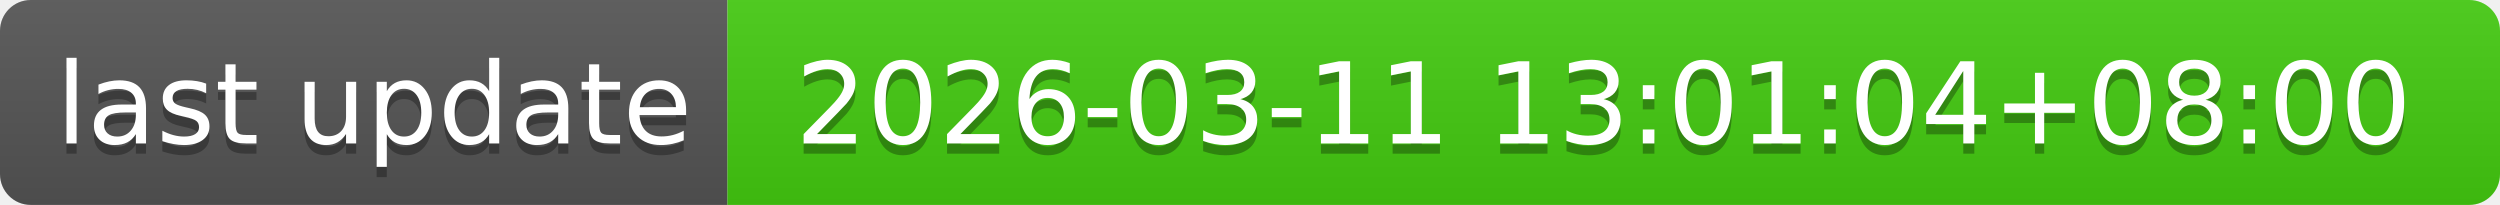
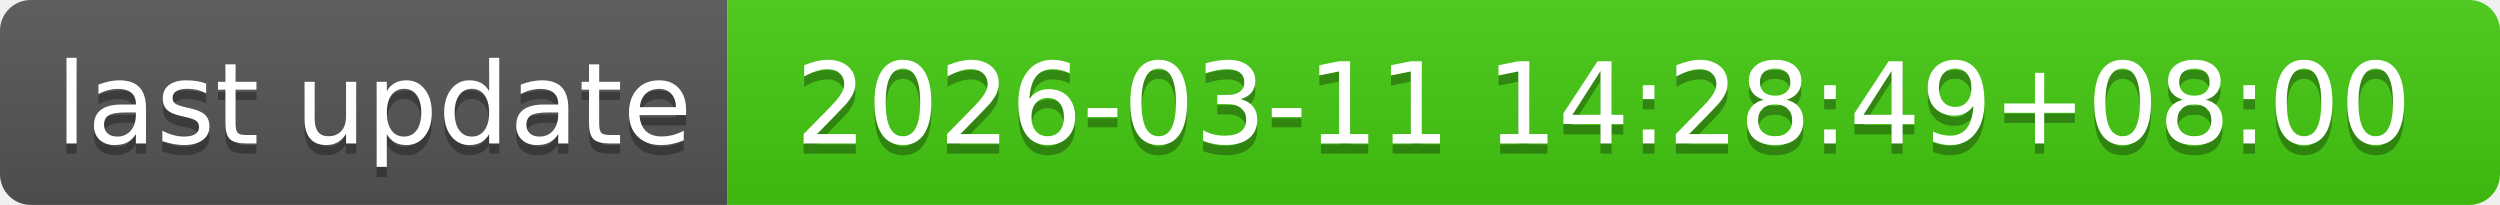
- <svg xmlns="http://www.w3.org/2000/svg" width="244" height="20" role="img" aria-label="last update: 2026-03-11 13:01:04+08:00">
+ <svg xmlns="http://www.w3.org/2000/svg" width="244" height="20" role="img" aria-label="last update: 2026-03-11 14:28:49+08:00">
  <linearGradient id="s" x2="0" y2="100%">
    <stop offset="0" stop-color="#bbb" stop-opacity=".1" />
    <stop offset="1" stop-opacity=".1" />
  </linearGradient>
  <clipPath id="r">
    <rect width="244" height="20" rx="3" fill="#fff" />
  </clipPath>
  <g clip-path="url(#r)">
    <rect width="71" height="20" fill="#555" />
    <rect x="71" width="173" height="20" fill="#4c1" />
    <rect width="244" height="20" fill="url(#s)" />
  </g>
  <g fill="#fff" text-anchor="middle" font-family="Verdana,Geneva,DejaVu Sans,sans-serif" text-rendering="geometricPrecision" font-size="110">
    <text aria-hidden="true" x="365" y="150" fill="#010101" fill-opacity=".3" transform="scale(.1)" textLength="610">last update</text>
    <text x="365" y="140" transform="scale(.1)" fill="#fff" textLength="610">last update</text>
-     <text aria-hidden="true" x="1565" y="150" fill="#010101" fill-opacity=".3" transform="scale(.1)" textLength="1630">2026-03-11 13:01:04+08:00</text>
-     <text x="1565" y="140" transform="scale(.1)" fill="#fff" textLength="1630">2026-03-11 13:01:04+08:00</text>
+     <text aria-hidden="true" x="1565" y="150" fill="#010101" fill-opacity=".3" transform="scale(.1)" textLength="1630">2026-03-11 14:28:49+08:00</text>
+     <text x="1565" y="140" transform="scale(.1)" fill="#fff" textLength="1630">2026-03-11 14:28:49+08:00</text>
  </g>
</svg>
